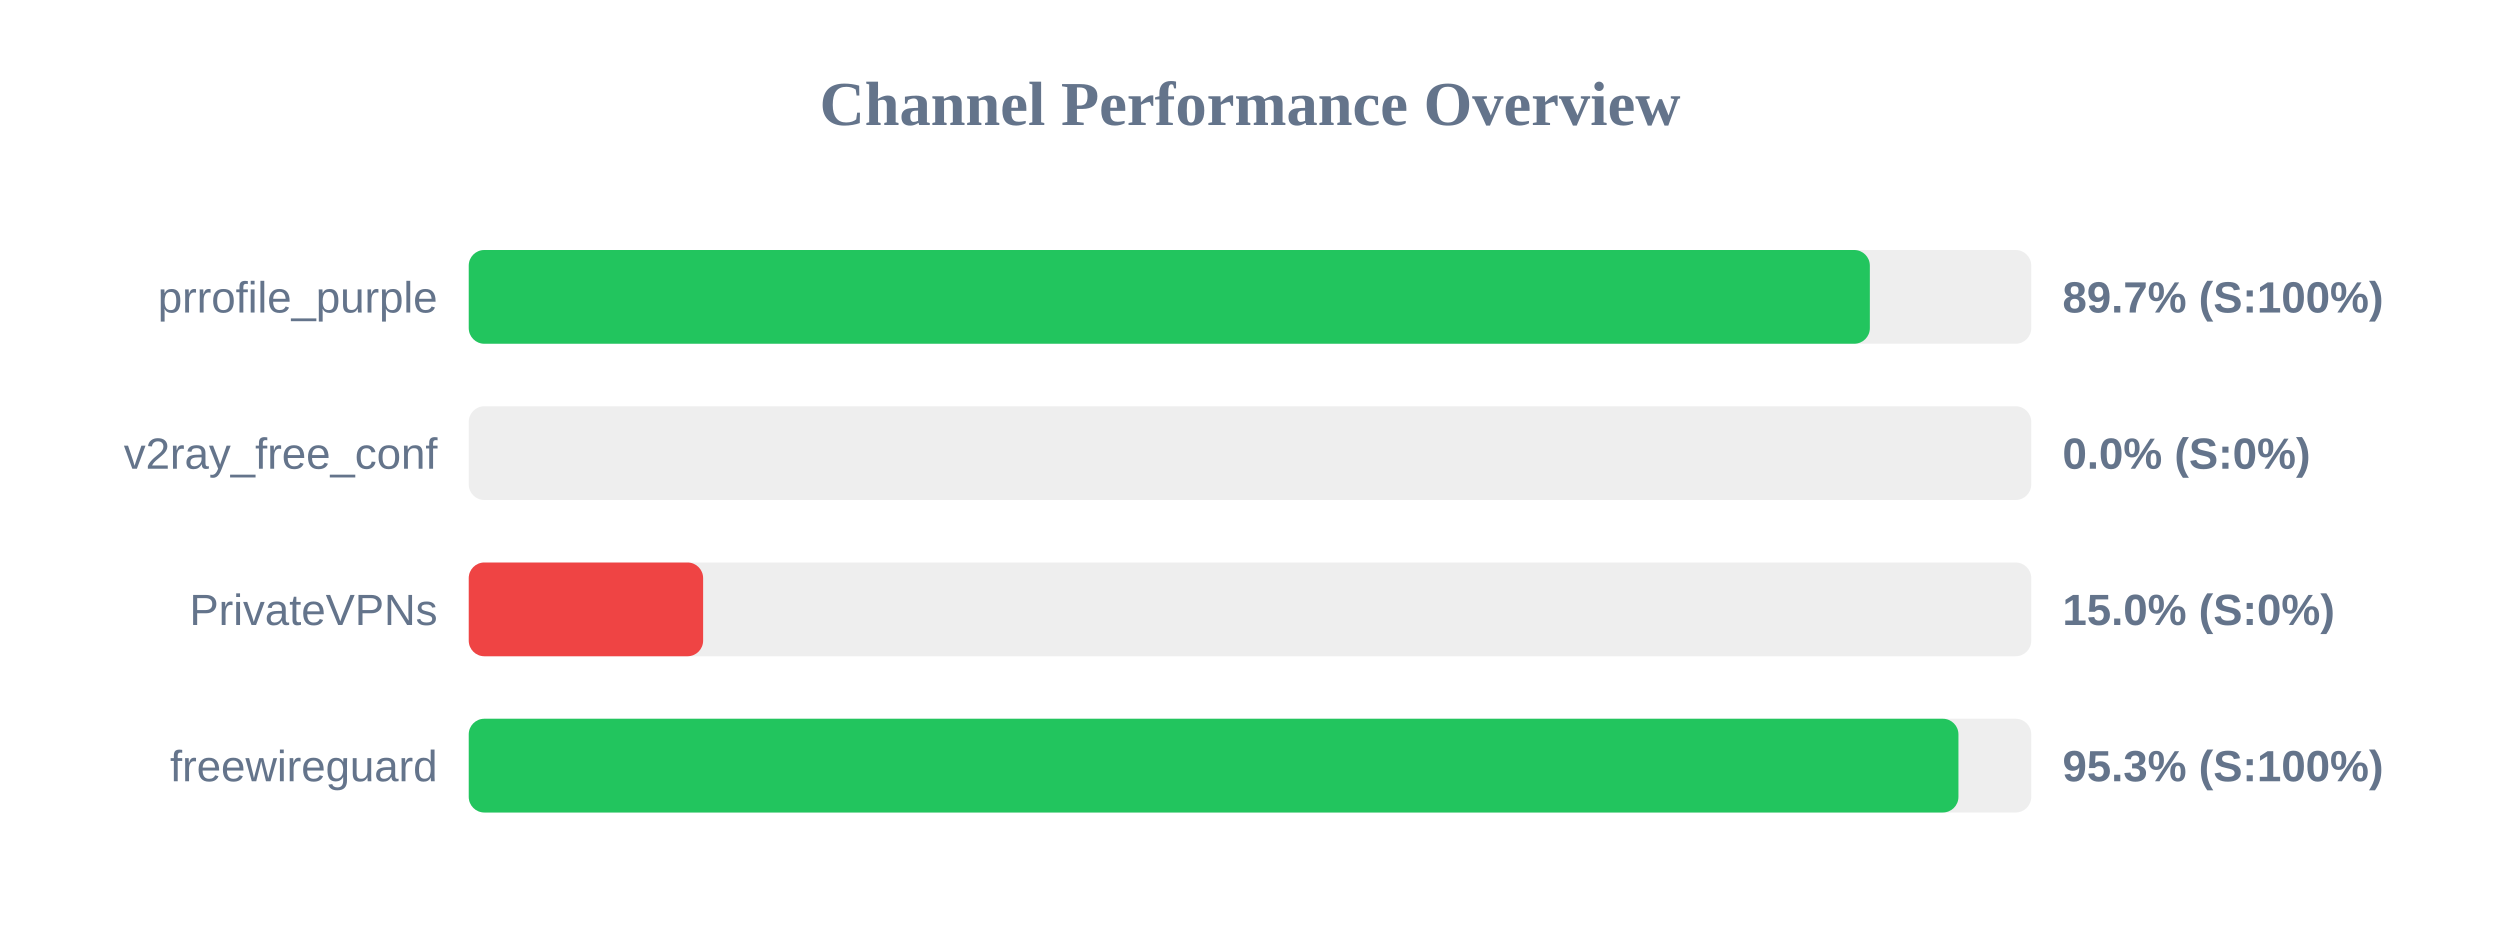
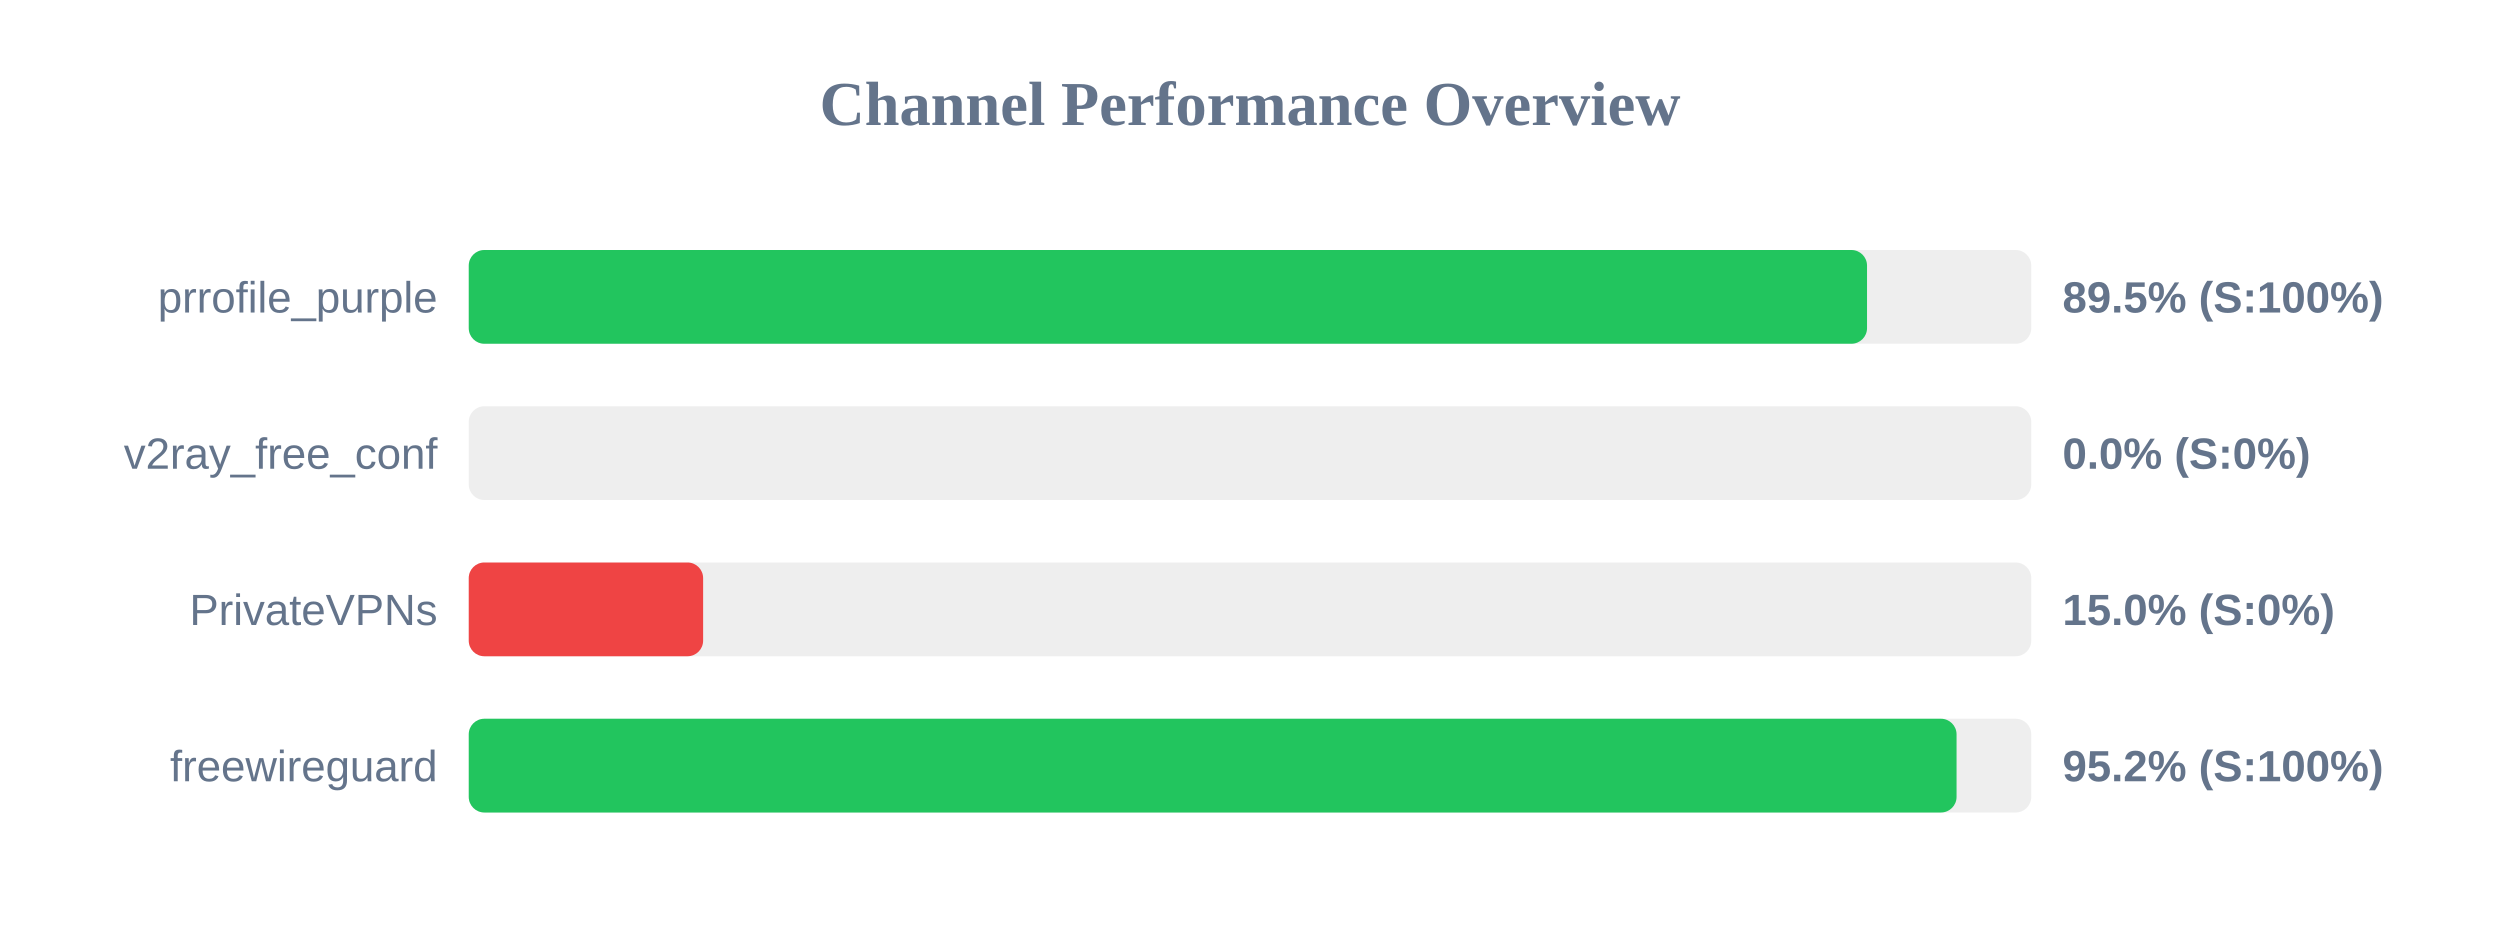
<svg xmlns="http://www.w3.org/2000/svg" width="800" height="300" version="1.1">
  <style>
        .row { font: 14px Arial; fill: #64748b; }
        .score { font: bold 14px Arial; fill: #64748b; }
    </style>
  <text x="400" y="40" text-anchor="middle" font-size="20px" font-weight="bold" fill="#64748b">Channel Performance Overview</text>
  <rect x="150" y="80" width="500" height="30" fill="#eee" rx="5" />
-   <rect x="150" y="80" width="448.35" height="30" fill="#22c55e" rx="5" />
+   <rect x="150" y="80" width="447.45" height="30" fill="#22c55e" rx="5" />
  <text x="140" y="100" text-anchor="end" class="row">prrofile_purple</text>
-   <text x="660" y="100" text-anchor="start" class="score">89.7% (S:100%)</text>
+   <text x="660" y="100" text-anchor="start" class="score">89.5% (S:100%)</text>
  <rect x="150" y="130" width="500" height="30" fill="#eee" rx="5" />
  <rect x="150" y="130" width="0.0" height="30" fill="#ef4444" rx="5" />
  <text x="140" y="150" text-anchor="end" class="row">v2ray_free_conf</text>
  <text x="660" y="150" text-anchor="start" class="score">0.0% (S:0%)</text>
  <rect x="150" y="180" width="500" height="30" fill="#eee" rx="5" />
  <rect x="150" y="180" width="75.0" height="30" fill="#ef4444" rx="5" />
  <text x="140" y="200" text-anchor="end" class="row">PrivateVPNs</text>
  <text x="660" y="200" text-anchor="start" class="score">15.0% (S:0%)</text>
  <rect x="150" y="230" width="500" height="30" fill="#eee" rx="5" />
-   <rect x="150" y="230" width="476.7" height="30" fill="#22c55e" rx="5" />
+   <rect x="150" y="230" width="476.1" height="30" fill="#22c55e" rx="5" />
  <text x="140" y="250" text-anchor="end" class="row">freewireguard</text>
-   <text x="660" y="250" text-anchor="start" class="score">95.3% (S:100%)</text>
+   <text x="660" y="250" text-anchor="start" class="score">95.2% (S:100%)</text>
</svg>
